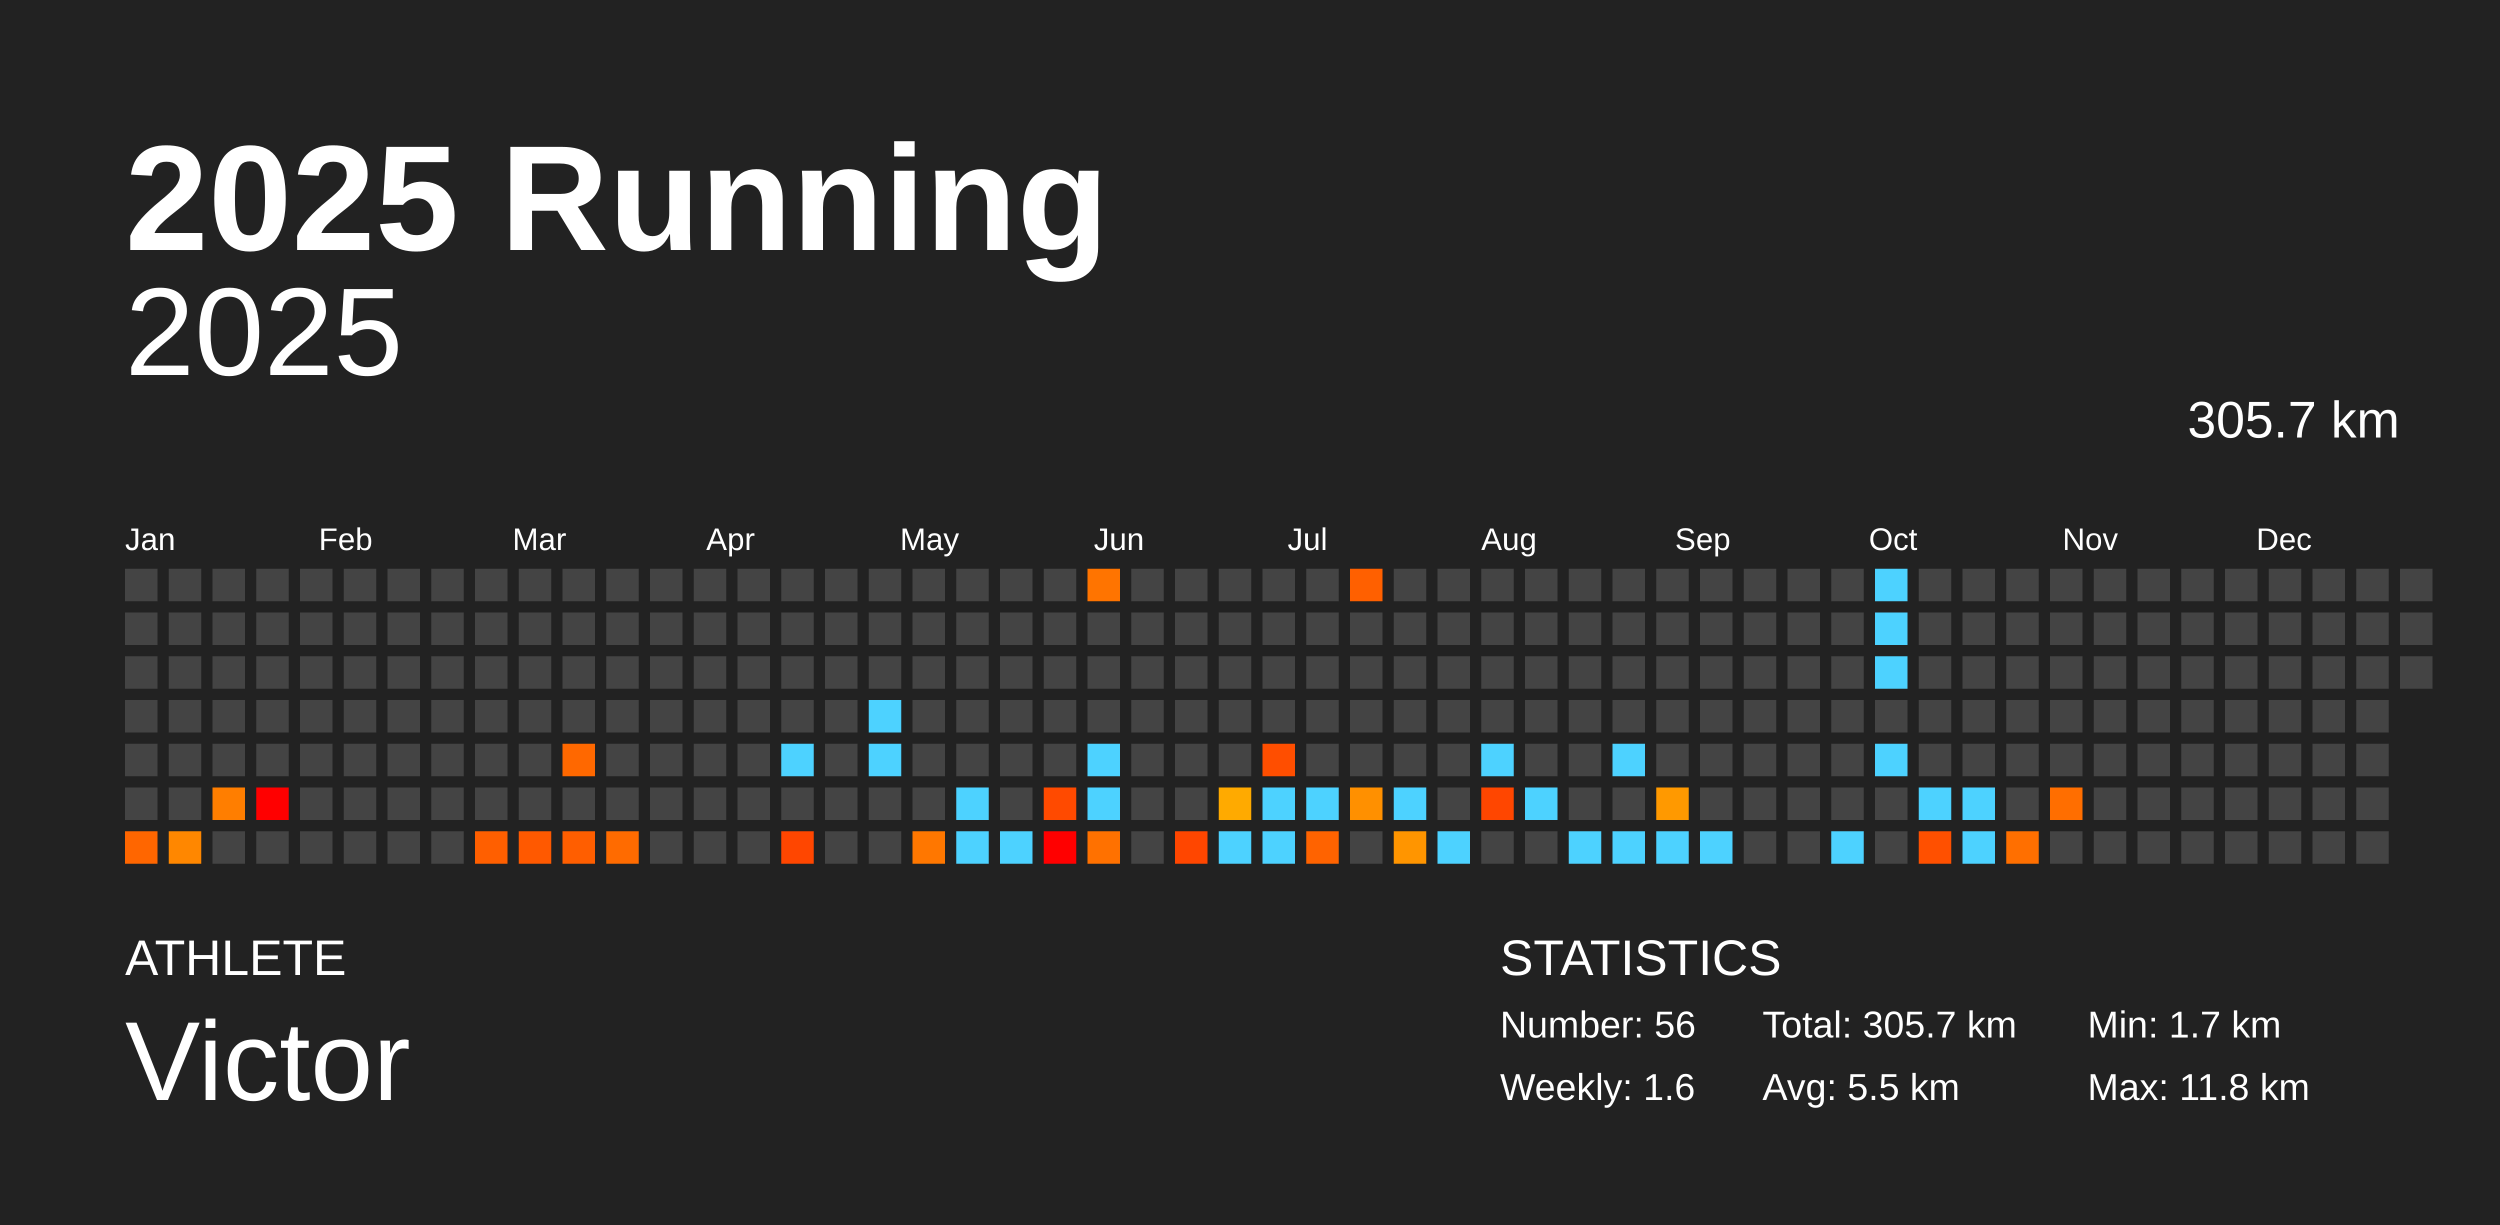
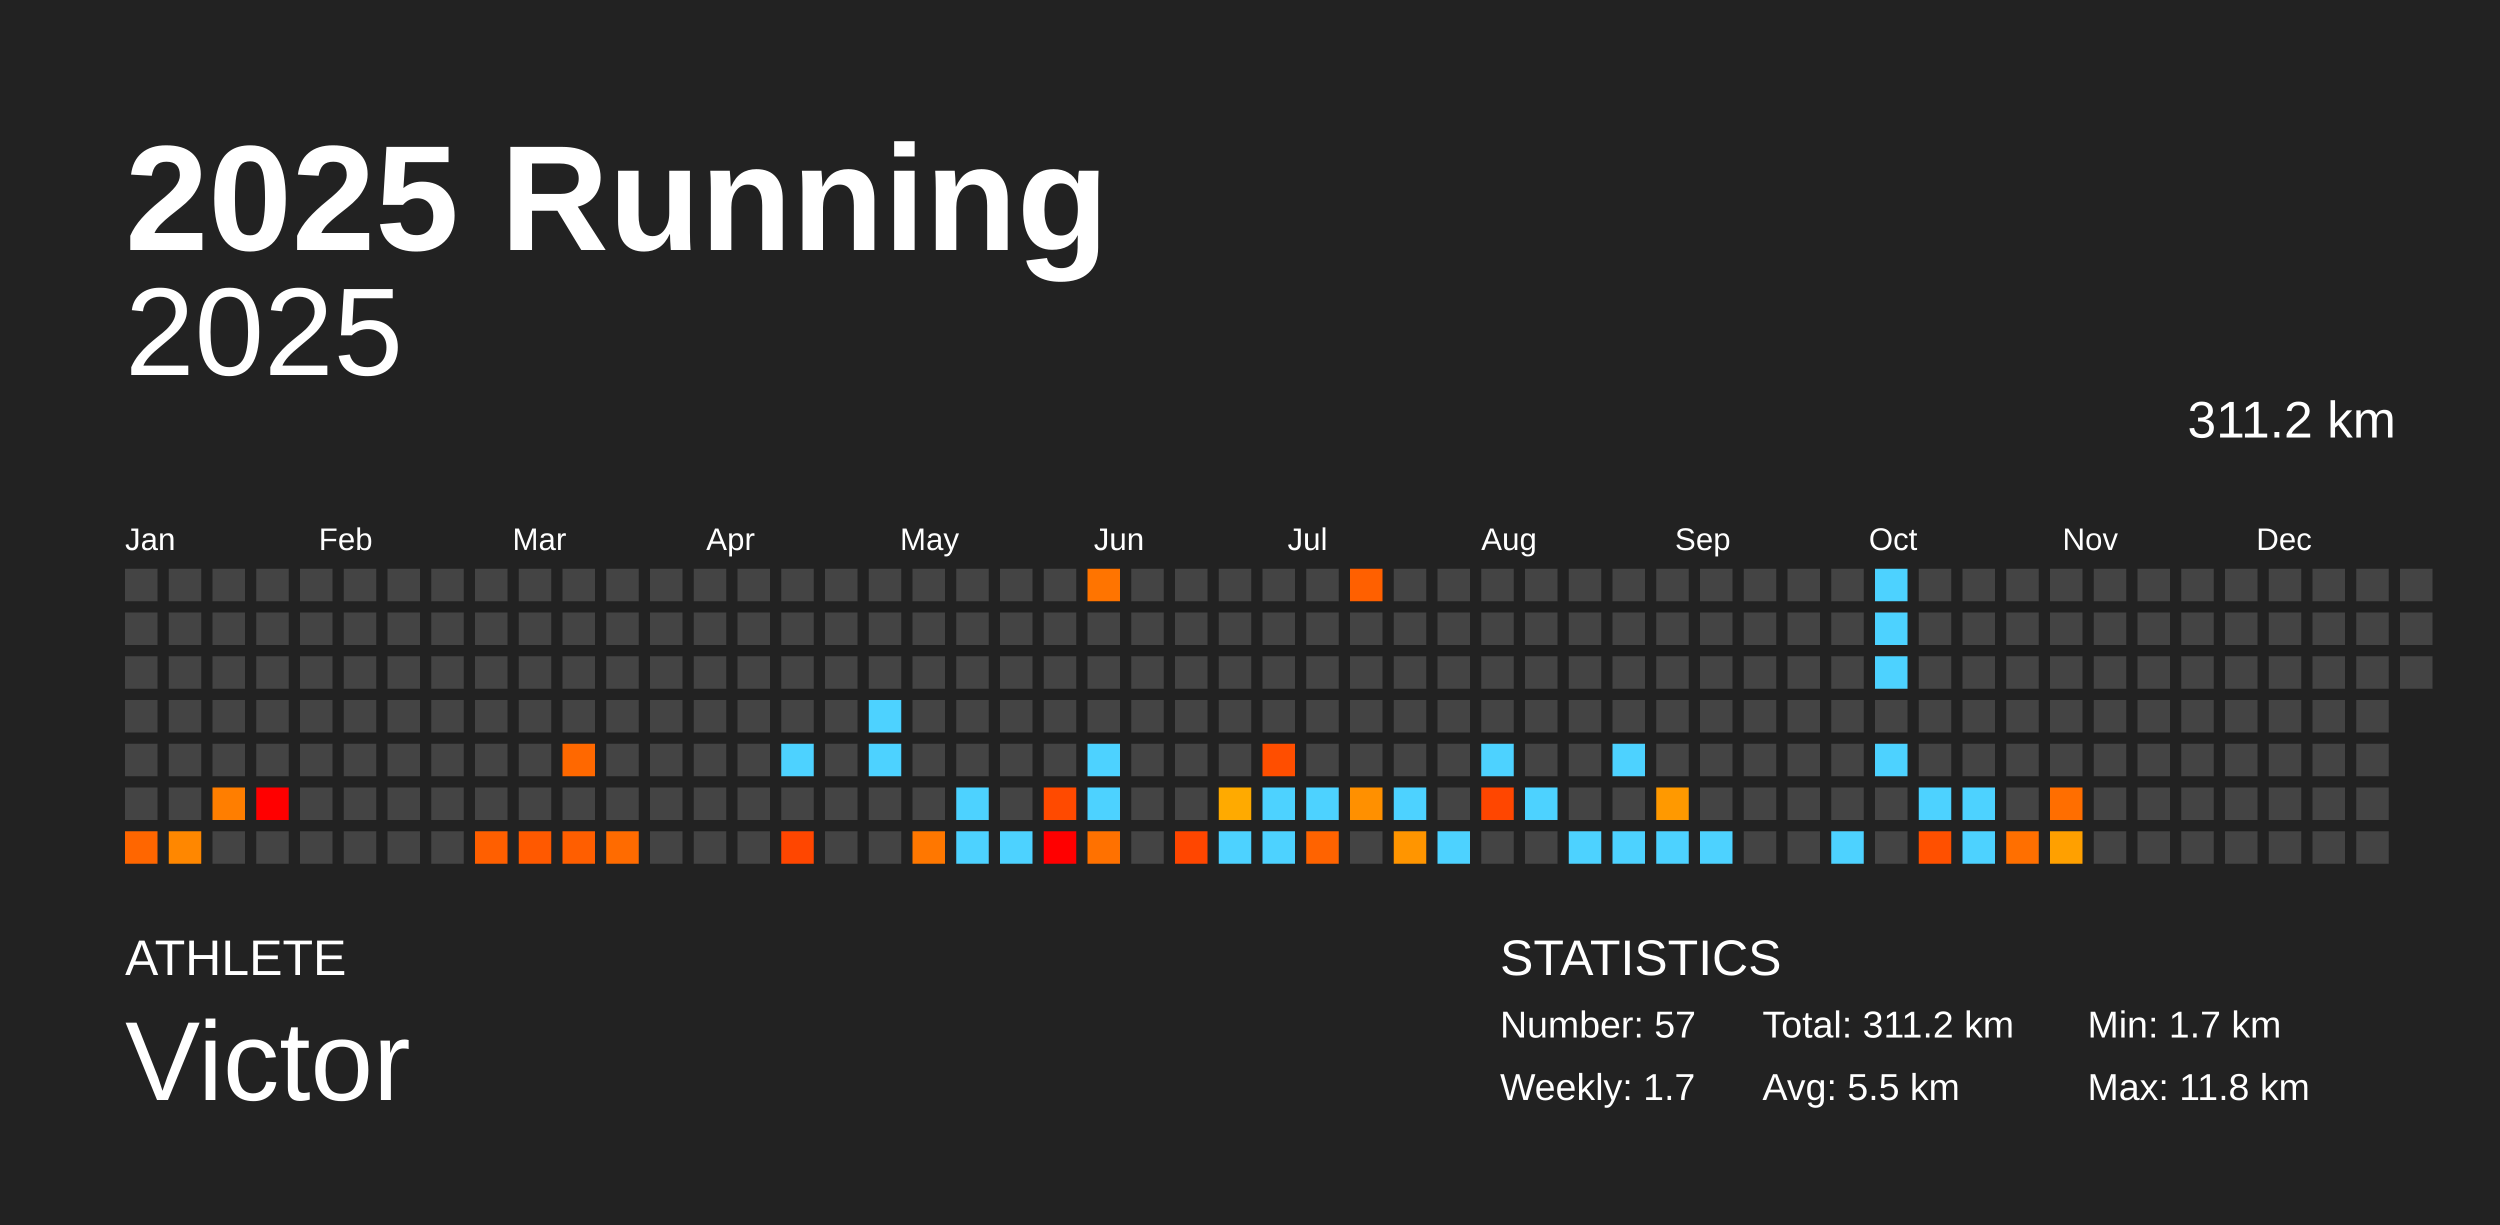
<svg xmlns="http://www.w3.org/2000/svg" baseProfile="full" height="98mm" version="1.1" viewBox="0,0,200,98" width="200mm">
  <defs />
  <rect fill="#222222" height="98" width="200" x="0" y="0" />
  <text fill="#FFFFFF" style="font-size:12px; font-family:Arial; font-weight:bold;" x="10" y="20">2025 Running</text>
  <text fill="#FFFFFF" style="font-size:4px; font-family:Arial" x="10" y="78">ATHLETE</text>
  <text fill="#FFFFFF" style="font-size:9px; font-family:Arial" x="10" y="88">Victor</text>
  <text fill="#FFFFFF" style="font-size:4px; font-family:Arial" x="120" y="78">STATISTICS</text>
-   <text fill="#FFFFFF" style="font-size:3px; font-family:Arial" x="120" y="83">Number: 56</text>
-   <text fill="#FFFFFF" style="font-size:3px; font-family:Arial" x="120" y="88">Weekly: 1.6</text>
-   <text fill="#FFFFFF" style="font-size:3px; font-family:Arial" x="141" y="83">Total: 305.7 km</text>
+   <text fill="#FFFFFF" style="font-size:3px; font-family:Arial" x="120" y="83">Number: 57</text>
+   <text fill="#FFFFFF" style="font-size:3px; font-family:Arial" x="120" y="88">Weekly: 1.7</text>
+   <text fill="#FFFFFF" style="font-size:3px; font-family:Arial" x="141" y="83">Total: 311.2 km</text>
  <text fill="#FFFFFF" style="font-size:3px; font-family:Arial" x="141" y="88">Avg: 5.5 km</text>
  <text fill="#FFFFFF" style="font-size:3px; font-family:Arial" x="167" y="83">Min: 1.7 km</text>
  <text fill="#FFFFFF" style="font-size:3px; font-family:Arial" x="167" y="88">Max: 11.8 km</text>
  <text alignment-baseline="hanging" fill="#FFFFFF" style="font-size:10.0px; font-family:Arial;" x="10" y="30">2025</text>
-   <text alignment-baseline="hanging" fill="#FFFFFF" style="font-size:4.125px; font-family:Arial;" x="175" y="35">305.7 km</text>
+   <text alignment-baseline="hanging" fill="#FFFFFF" style="font-size:4.125px; font-family:Arial;" x="175" y="35">311.2 km</text>
  <text fill="#FFFFFF" style="font-size:2.5px; font-family:Arial" x="10.0" y="44">Jan</text>
  <text fill="#FFFFFF" style="font-size:2.5px; font-family:Arial" x="25.5" y="44">Feb</text>
  <text fill="#FFFFFF" style="font-size:2.5px; font-family:Arial" x="41.0" y="44">Mar</text>
  <text fill="#FFFFFF" style="font-size:2.5px; font-family:Arial" x="56.5" y="44">Apr</text>
  <text fill="#FFFFFF" style="font-size:2.5px; font-family:Arial" x="72.0" y="44">May</text>
  <text fill="#FFFFFF" style="font-size:2.5px; font-family:Arial" x="87.5" y="44">Jun</text>
  <text fill="#FFFFFF" style="font-size:2.5px; font-family:Arial" x="103.0" y="44">Jul</text>
  <text fill="#FFFFFF" style="font-size:2.5px; font-family:Arial" x="118.5" y="44">Aug</text>
  <text fill="#FFFFFF" style="font-size:2.5px; font-family:Arial" x="134.0" y="44">Sep</text>
  <text fill="#FFFFFF" style="font-size:2.5px; font-family:Arial" x="149.5" y="44">Oct</text>
  <text fill="#FFFFFF" style="font-size:2.5px; font-family:Arial" x="165.0" y="44">Nov</text>
  <text fill="#FFFFFF" style="font-size:2.5px; font-family:Arial" x="180.5" y="44">Dec</text>
  <rect fill="#444444" height="2.6" width="2.6" x="10.0" y="45.5" />
  <rect fill="#444444" height="2.6" width="2.6" x="10.0" y="49.0" />
  <rect fill="#444444" height="2.6" width="2.6" x="10.0" y="52.5" />
  <rect fill="#444444" height="2.6" width="2.6" x="10.0" y="56.0" />
  <rect fill="#444444" height="2.6" width="2.6" x="10.0" y="59.5" />
  <rect fill="#444444" height="2.6" width="2.6" x="10.0" y="63.0" />
  <rect fill="#ff6600" height="2.6" width="2.6" x="10.0" y="66.5" />
  <rect fill="#444444" height="2.6" width="2.6" x="13.5" y="45.5" />
  <rect fill="#444444" height="2.6" width="2.6" x="13.5" y="49.0" />
  <rect fill="#444444" height="2.6" width="2.6" x="13.5" y="52.5" />
  <rect fill="#444444" height="2.6" width="2.6" x="13.5" y="56.0" />
  <rect fill="#444444" height="2.6" width="2.6" x="13.5" y="59.5" />
  <rect fill="#444444" height="2.6" width="2.6" x="13.5" y="63.0" />
  <rect fill="#ff8700" height="2.6" width="2.6" x="13.5" y="66.5" />
  <rect fill="#444444" height="2.6" width="2.6" x="17.0" y="45.5" />
  <rect fill="#444444" height="2.6" width="2.6" x="17.0" y="49.0" />
  <rect fill="#444444" height="2.6" width="2.6" x="17.0" y="52.5" />
  <rect fill="#444444" height="2.6" width="2.6" x="17.0" y="56.0" />
  <rect fill="#444444" height="2.6" width="2.6" x="17.0" y="59.5" />
  <rect fill="#ff7e00" height="2.6" width="2.6" x="17.0" y="63.0" />
  <rect fill="#444444" height="2.6" width="2.6" x="17.0" y="66.5" />
  <rect fill="#444444" height="2.6" width="2.6" x="20.5" y="45.5" />
  <rect fill="#444444" height="2.6" width="2.6" x="20.5" y="49.0" />
  <rect fill="#444444" height="2.6" width="2.6" x="20.5" y="52.5" />
  <rect fill="#444444" height="2.6" width="2.6" x="20.5" y="56.0" />
  <rect fill="#444444" height="2.6" width="2.6" x="20.5" y="59.5" />
  <rect fill="red" height="2.6" width="2.6" x="20.5" y="63.0" />
  <rect fill="#444444" height="2.6" width="2.6" x="20.5" y="66.5" />
  <rect fill="#444444" height="2.6" width="2.6" x="24.0" y="45.5" />
  <rect fill="#444444" height="2.6" width="2.6" x="24.0" y="49.0" />
  <rect fill="#444444" height="2.6" width="2.6" x="24.0" y="52.5" />
  <rect fill="#444444" height="2.6" width="2.6" x="24.0" y="56.0" />
  <rect fill="#444444" height="2.6" width="2.6" x="24.0" y="59.5" />
  <rect fill="#444444" height="2.6" width="2.6" x="24.0" y="63.0" />
  <rect fill="#444444" height="2.6" width="2.6" x="24.0" y="66.5" />
  <rect fill="#444444" height="2.6" width="2.6" x="27.5" y="45.5" />
  <rect fill="#444444" height="2.6" width="2.6" x="27.5" y="49.0" />
  <rect fill="#444444" height="2.6" width="2.6" x="27.5" y="52.5" />
  <rect fill="#444444" height="2.6" width="2.6" x="27.5" y="56.0" />
  <rect fill="#444444" height="2.6" width="2.6" x="27.5" y="59.5" />
  <rect fill="#444444" height="2.6" width="2.6" x="27.5" y="63.0" />
  <rect fill="#444444" height="2.6" width="2.6" x="27.5" y="66.5" />
  <rect fill="#444444" height="2.6" width="2.6" x="31.0" y="45.5" />
  <rect fill="#444444" height="2.6" width="2.6" x="31.0" y="49.0" />
  <rect fill="#444444" height="2.6" width="2.6" x="31.0" y="52.5" />
  <rect fill="#444444" height="2.6" width="2.6" x="31.0" y="56.0" />
  <rect fill="#444444" height="2.6" width="2.6" x="31.0" y="59.5" />
  <rect fill="#444444" height="2.6" width="2.6" x="31.0" y="63.0" />
  <rect fill="#444444" height="2.6" width="2.6" x="31.0" y="66.5" />
  <rect fill="#444444" height="2.6" width="2.6" x="34.5" y="45.5" />
  <rect fill="#444444" height="2.6" width="2.6" x="34.5" y="49.0" />
  <rect fill="#444444" height="2.6" width="2.6" x="34.5" y="52.5" />
  <rect fill="#444444" height="2.6" width="2.6" x="34.5" y="56.0" />
  <rect fill="#444444" height="2.6" width="2.6" x="34.5" y="59.5" />
  <rect fill="#444444" height="2.6" width="2.6" x="34.5" y="63.0" />
  <rect fill="#444444" height="2.6" width="2.6" x="34.5" y="66.5" />
  <rect fill="#444444" height="2.6" width="2.6" x="38.0" y="45.5" />
  <rect fill="#444444" height="2.6" width="2.6" x="38.0" y="49.0" />
  <rect fill="#444444" height="2.6" width="2.6" x="38.0" y="52.5" />
  <rect fill="#444444" height="2.6" width="2.6" x="38.0" y="56.0" />
  <rect fill="#444444" height="2.6" width="2.6" x="38.0" y="59.5" />
  <rect fill="#444444" height="2.6" width="2.6" x="38.0" y="63.0" />
  <rect fill="#ff5f00" height="2.6" width="2.6" x="38.0" y="66.5" />
  <rect fill="#444444" height="2.6" width="2.6" x="41.5" y="45.5" />
  <rect fill="#444444" height="2.6" width="2.6" x="41.5" y="49.0" />
  <rect fill="#444444" height="2.6" width="2.6" x="41.5" y="52.5" />
  <rect fill="#444444" height="2.6" width="2.6" x="41.5" y="56.0" />
  <rect fill="#444444" height="2.6" width="2.6" x="41.5" y="59.5" />
  <rect fill="#444444" height="2.6" width="2.6" x="41.5" y="63.0" />
  <rect fill="#ff5900" height="2.6" width="2.6" x="41.5" y="66.5" />
  <rect fill="#444444" height="2.6" width="2.6" x="45.0" y="45.5" />
  <rect fill="#444444" height="2.6" width="2.6" x="45.0" y="49.0" />
  <rect fill="#444444" height="2.6" width="2.6" x="45.0" y="52.5" />
  <rect fill="#444444" height="2.6" width="2.6" x="45.0" y="56.0" />
  <rect fill="#ff6800" height="2.6" width="2.6" x="45.0" y="59.5" />
  <rect fill="#444444" height="2.6" width="2.6" x="45.0" y="63.0" />
  <rect fill="#ff5e00" height="2.6" width="2.6" x="45.0" y="66.5" />
  <rect fill="#444444" height="2.6" width="2.6" x="48.5" y="45.5" />
  <rect fill="#444444" height="2.6" width="2.6" x="48.5" y="49.0" />
  <rect fill="#444444" height="2.6" width="2.6" x="48.5" y="52.5" />
  <rect fill="#444444" height="2.6" width="2.6" x="48.5" y="56.0" />
  <rect fill="#444444" height="2.6" width="2.6" x="48.5" y="59.5" />
  <rect fill="#444444" height="2.6" width="2.6" x="48.5" y="63.0" />
  <rect fill="#ff6b00" height="2.6" width="2.6" x="48.5" y="66.5" />
  <rect fill="#444444" height="2.6" width="2.6" x="52.0" y="45.5" />
  <rect fill="#444444" height="2.6" width="2.6" x="52.0" y="49.0" />
  <rect fill="#444444" height="2.6" width="2.6" x="52.0" y="52.5" />
  <rect fill="#444444" height="2.6" width="2.6" x="52.0" y="56.0" />
  <rect fill="#444444" height="2.6" width="2.6" x="52.0" y="59.5" />
  <rect fill="#444444" height="2.6" width="2.6" x="52.0" y="63.0" />
  <rect fill="#444444" height="2.6" width="2.6" x="52.0" y="66.5" />
  <rect fill="#444444" height="2.6" width="2.6" x="55.5" y="45.5" />
  <rect fill="#444444" height="2.6" width="2.6" x="55.5" y="49.0" />
  <rect fill="#444444" height="2.6" width="2.6" x="55.5" y="52.5" />
  <rect fill="#444444" height="2.6" width="2.6" x="55.5" y="56.0" />
  <rect fill="#444444" height="2.6" width="2.6" x="55.5" y="59.5" />
  <rect fill="#444444" height="2.6" width="2.6" x="55.5" y="63.0" />
  <rect fill="#444444" height="2.6" width="2.6" x="55.5" y="66.5" />
  <rect fill="#444444" height="2.6" width="2.6" x="59.0" y="45.5" />
  <rect fill="#444444" height="2.6" width="2.6" x="59.0" y="49.0" />
  <rect fill="#444444" height="2.6" width="2.6" x="59.0" y="52.5" />
  <rect fill="#444444" height="2.6" width="2.6" x="59.0" y="56.0" />
  <rect fill="#444444" height="2.6" width="2.6" x="59.0" y="59.5" />
  <rect fill="#444444" height="2.6" width="2.6" x="59.0" y="63.0" />
  <rect fill="#444444" height="2.6" width="2.6" x="59.0" y="66.5" />
  <rect fill="#444444" height="2.6" width="2.6" x="62.5" y="45.5" />
  <rect fill="#444444" height="2.6" width="2.6" x="62.5" y="49.0" />
  <rect fill="#444444" height="2.6" width="2.6" x="62.5" y="52.5" />
  <rect fill="#444444" height="2.6" width="2.6" x="62.5" y="56.0" />
  <rect fill="#4dd2ff" height="2.6" width="2.6" x="62.5" y="59.5" />
  <rect fill="#444444" height="2.6" width="2.6" x="62.5" y="63.0" />
  <rect fill="#ff4600" height="2.6" width="2.6" x="62.5" y="66.5" />
  <rect fill="#444444" height="2.6" width="2.6" x="66.0" y="45.5" />
  <rect fill="#444444" height="2.6" width="2.6" x="66.0" y="49.0" />
  <rect fill="#444444" height="2.6" width="2.6" x="66.0" y="52.5" />
  <rect fill="#444444" height="2.6" width="2.6" x="66.0" y="56.0" />
  <rect fill="#444444" height="2.6" width="2.6" x="66.0" y="59.5" />
  <rect fill="#444444" height="2.6" width="2.6" x="66.0" y="63.0" />
  <rect fill="#444444" height="2.6" width="2.6" x="66.0" y="66.5" />
  <rect fill="#444444" height="2.6" width="2.6" x="69.5" y="45.5" />
  <rect fill="#444444" height="2.6" width="2.6" x="69.5" y="49.0" />
  <rect fill="#444444" height="2.6" width="2.6" x="69.5" y="52.5" />
  <rect fill="#4dd2ff" height="2.6" width="2.6" x="69.5" y="56.0" />
  <rect fill="#4dd2ff" height="2.6" width="2.6" x="69.5" y="59.5" />
  <rect fill="#444444" height="2.6" width="2.6" x="69.5" y="63.0" />
  <rect fill="#444444" height="2.6" width="2.6" x="69.5" y="66.5" />
  <rect fill="#444444" height="2.6" width="2.6" x="73.0" y="45.5" />
  <rect fill="#444444" height="2.6" width="2.6" x="73.0" y="49.0" />
  <rect fill="#444444" height="2.6" width="2.6" x="73.0" y="52.5" />
  <rect fill="#444444" height="2.6" width="2.6" x="73.0" y="56.0" />
  <rect fill="#444444" height="2.6" width="2.6" x="73.0" y="59.5" />
  <rect fill="#444444" height="2.6" width="2.6" x="73.0" y="63.0" />
  <rect fill="#ff7700" height="2.6" width="2.6" x="73.0" y="66.5" />
  <rect fill="#444444" height="2.6" width="2.6" x="76.5" y="45.5" />
  <rect fill="#444444" height="2.6" width="2.6" x="76.5" y="49.0" />
  <rect fill="#444444" height="2.6" width="2.6" x="76.5" y="52.5" />
  <rect fill="#444444" height="2.6" width="2.6" x="76.5" y="56.0" />
  <rect fill="#444444" height="2.6" width="2.6" x="76.5" y="59.5" />
  <rect fill="#4dd2ff" height="2.6" width="2.6" x="76.5" y="63.0" />
  <rect fill="#4dd2ff" height="2.6" width="2.6" x="76.5" y="66.5" />
  <rect fill="#444444" height="2.6" width="2.6" x="80.0" y="45.5" />
  <rect fill="#444444" height="2.6" width="2.6" x="80.0" y="49.0" />
  <rect fill="#444444" height="2.6" width="2.6" x="80.0" y="52.5" />
  <rect fill="#444444" height="2.6" width="2.6" x="80.0" y="56.0" />
  <rect fill="#444444" height="2.6" width="2.6" x="80.0" y="59.5" />
  <rect fill="#444444" height="2.6" width="2.6" x="80.0" y="63.0" />
  <rect fill="#4dd2ff" height="2.6" width="2.6" x="80.0" y="66.5" />
  <rect fill="#444444" height="2.6" width="2.6" x="83.5" y="45.5" />
  <rect fill="#444444" height="2.6" width="2.6" x="83.5" y="49.0" />
  <rect fill="#444444" height="2.6" width="2.6" x="83.5" y="52.5" />
  <rect fill="#444444" height="2.6" width="2.6" x="83.5" y="56.0" />
  <rect fill="#444444" height="2.6" width="2.6" x="83.5" y="59.5" />
  <rect fill="#ff4a00" height="2.6" width="2.6" x="83.5" y="63.0" />
  <rect fill="red" height="2.6" width="2.6" x="83.5" y="66.5" />
  <rect fill="#ff7400" height="2.6" width="2.6" x="87.0" y="45.5" />
  <rect fill="#444444" height="2.6" width="2.6" x="87.0" y="49.0" />
  <rect fill="#444444" height="2.6" width="2.6" x="87.0" y="52.5" />
  <rect fill="#444444" height="2.6" width="2.6" x="87.0" y="56.0" />
  <rect fill="#4dd2ff" height="2.6" width="2.6" x="87.0" y="59.5" />
  <rect fill="#4dd2ff" height="2.6" width="2.6" x="87.0" y="63.0" />
  <rect fill="#ff7100" height="2.6" width="2.6" x="87.0" y="66.5" />
  <rect fill="#444444" height="2.6" width="2.6" x="90.5" y="45.5" />
  <rect fill="#444444" height="2.6" width="2.6" x="90.5" y="49.0" />
  <rect fill="#444444" height="2.6" width="2.6" x="90.5" y="52.5" />
  <rect fill="#444444" height="2.6" width="2.6" x="90.5" y="56.0" />
  <rect fill="#444444" height="2.6" width="2.6" x="90.5" y="59.5" />
  <rect fill="#444444" height="2.6" width="2.6" x="90.5" y="63.0" />
  <rect fill="#444444" height="2.6" width="2.6" x="90.5" y="66.5" />
  <rect fill="#444444" height="2.6" width="2.6" x="94.0" y="45.5" />
  <rect fill="#444444" height="2.6" width="2.6" x="94.0" y="49.0" />
  <rect fill="#444444" height="2.6" width="2.6" x="94.0" y="52.5" />
  <rect fill="#444444" height="2.6" width="2.6" x="94.0" y="56.0" />
  <rect fill="#444444" height="2.6" width="2.6" x="94.0" y="59.5" />
  <rect fill="#444444" height="2.6" width="2.6" x="94.0" y="63.0" />
  <rect fill="#ff4600" height="2.6" width="2.6" x="94.0" y="66.5" />
  <rect fill="#444444" height="2.6" width="2.6" x="97.5" y="45.5" />
  <rect fill="#444444" height="2.6" width="2.6" x="97.5" y="49.0" />
  <rect fill="#444444" height="2.6" width="2.6" x="97.5" y="52.5" />
  <rect fill="#444444" height="2.6" width="2.6" x="97.5" y="56.0" />
  <rect fill="#444444" height="2.6" width="2.6" x="97.5" y="59.5" />
  <rect fill="#ffaa00" height="2.6" width="2.6" x="97.5" y="63.0" />
  <rect fill="#4dd2ff" height="2.6" width="2.6" x="97.5" y="66.5" />
  <rect fill="#444444" height="2.6" width="2.6" x="101.0" y="45.5" />
  <rect fill="#444444" height="2.6" width="2.6" x="101.0" y="49.0" />
  <rect fill="#444444" height="2.6" width="2.6" x="101.0" y="52.5" />
  <rect fill="#444444" height="2.6" width="2.6" x="101.0" y="56.0" />
  <rect fill="#ff4e00" height="2.6" width="2.6" x="101.0" y="59.5" />
  <rect fill="#4dd2ff" height="2.6" width="2.6" x="101.0" y="63.0" />
  <rect fill="#4dd2ff" height="2.6" width="2.6" x="101.0" y="66.5" />
  <rect fill="#444444" height="2.6" width="2.6" x="104.5" y="45.5" />
  <rect fill="#444444" height="2.6" width="2.6" x="104.5" y="49.0" />
  <rect fill="#444444" height="2.6" width="2.6" x="104.5" y="52.5" />
  <rect fill="#444444" height="2.6" width="2.6" x="104.5" y="56.0" />
  <rect fill="#444444" height="2.6" width="2.6" x="104.5" y="59.5" />
  <rect fill="#4dd2ff" height="2.6" width="2.6" x="104.5" y="63.0" />
  <rect fill="#ff6300" height="2.6" width="2.6" x="104.5" y="66.5" />
  <rect fill="#ff6000" height="2.6" width="2.6" x="108.0" y="45.5" />
  <rect fill="#444444" height="2.6" width="2.6" x="108.0" y="49.0" />
  <rect fill="#444444" height="2.6" width="2.6" x="108.0" y="52.5" />
  <rect fill="#444444" height="2.6" width="2.6" x="108.0" y="56.0" />
  <rect fill="#444444" height="2.6" width="2.6" x="108.0" y="59.5" />
  <rect fill="#ff9000" height="2.6" width="2.6" x="108.0" y="63.0" />
  <rect fill="#444444" height="2.6" width="2.6" x="108.0" y="66.5" />
  <rect fill="#444444" height="2.6" width="2.6" x="111.5" y="45.5" />
  <rect fill="#444444" height="2.6" width="2.6" x="111.5" y="49.0" />
  <rect fill="#444444" height="2.6" width="2.6" x="111.5" y="52.5" />
  <rect fill="#444444" height="2.6" width="2.6" x="111.5" y="56.0" />
  <rect fill="#444444" height="2.6" width="2.6" x="111.5" y="59.5" />
  <rect fill="#4dd2ff" height="2.6" width="2.6" x="111.5" y="63.0" />
  <rect fill="#ff9500" height="2.6" width="2.6" x="111.5" y="66.5" />
  <rect fill="#444444" height="2.6" width="2.6" x="115.0" y="45.5" />
  <rect fill="#444444" height="2.6" width="2.6" x="115.0" y="49.0" />
  <rect fill="#444444" height="2.6" width="2.6" x="115.0" y="52.5" />
  <rect fill="#444444" height="2.6" width="2.6" x="115.0" y="56.0" />
  <rect fill="#444444" height="2.6" width="2.6" x="115.0" y="59.5" />
  <rect fill="#444444" height="2.6" width="2.6" x="115.0" y="63.0" />
  <rect fill="#4dd2ff" height="2.6" width="2.6" x="115.0" y="66.5" />
  <rect fill="#444444" height="2.6" width="2.6" x="118.5" y="45.5" />
  <rect fill="#444444" height="2.6" width="2.6" x="118.5" y="49.0" />
  <rect fill="#444444" height="2.6" width="2.6" x="118.5" y="52.5" />
  <rect fill="#444444" height="2.6" width="2.6" x="118.5" y="56.0" />
  <rect fill="#4dd2ff" height="2.6" width="2.6" x="118.5" y="59.5" />
  <rect fill="#ff4600" height="2.6" width="2.6" x="118.5" y="63.0" />
  <rect fill="#444444" height="2.6" width="2.6" x="118.5" y="66.5" />
  <rect fill="#444444" height="2.6" width="2.6" x="122.0" y="45.5" />
  <rect fill="#444444" height="2.6" width="2.6" x="122.0" y="49.0" />
  <rect fill="#444444" height="2.6" width="2.6" x="122.0" y="52.5" />
  <rect fill="#444444" height="2.6" width="2.6" x="122.0" y="56.0" />
  <rect fill="#444444" height="2.6" width="2.6" x="122.0" y="59.5" />
  <rect fill="#4dd2ff" height="2.6" width="2.6" x="122.0" y="63.0" />
  <rect fill="#444444" height="2.6" width="2.6" x="122.0" y="66.5" />
  <rect fill="#444444" height="2.6" width="2.6" x="125.5" y="45.5" />
  <rect fill="#444444" height="2.6" width="2.6" x="125.5" y="49.0" />
  <rect fill="#444444" height="2.6" width="2.6" x="125.5" y="52.5" />
  <rect fill="#444444" height="2.6" width="2.6" x="125.5" y="56.0" />
  <rect fill="#444444" height="2.6" width="2.6" x="125.5" y="59.5" />
  <rect fill="#444444" height="2.6" width="2.6" x="125.5" y="63.0" />
  <rect fill="#4dd2ff" height="2.6" width="2.6" x="125.5" y="66.5" />
  <rect fill="#444444" height="2.6" width="2.6" x="129.0" y="45.5" />
  <rect fill="#444444" height="2.6" width="2.6" x="129.0" y="49.0" />
  <rect fill="#444444" height="2.6" width="2.6" x="129.0" y="52.5" />
  <rect fill="#444444" height="2.6" width="2.6" x="129.0" y="56.0" />
  <rect fill="#4dd2ff" height="2.6" width="2.6" x="129.0" y="59.5" />
  <rect fill="#444444" height="2.6" width="2.6" x="129.0" y="63.0" />
  <rect fill="#4dd2ff" height="2.6" width="2.6" x="129.0" y="66.5" />
  <rect fill="#444444" height="2.6" width="2.6" x="132.5" y="45.5" />
  <rect fill="#444444" height="2.6" width="2.6" x="132.5" y="49.0" />
  <rect fill="#444444" height="2.6" width="2.6" x="132.5" y="52.5" />
  <rect fill="#444444" height="2.6" width="2.6" x="132.5" y="56.0" />
  <rect fill="#444444" height="2.6" width="2.6" x="132.5" y="59.5" />
  <rect fill="#ff9900" height="2.6" width="2.6" x="132.5" y="63.0" />
  <rect fill="#4dd2ff" height="2.6" width="2.6" x="132.5" y="66.5" />
  <rect fill="#444444" height="2.6" width="2.6" x="136.0" y="45.5" />
  <rect fill="#444444" height="2.6" width="2.6" x="136.0" y="49.0" />
  <rect fill="#444444" height="2.6" width="2.6" x="136.0" y="52.5" />
  <rect fill="#444444" height="2.6" width="2.6" x="136.0" y="56.0" />
  <rect fill="#444444" height="2.6" width="2.6" x="136.0" y="59.5" />
  <rect fill="#444444" height="2.6" width="2.6" x="136.0" y="63.0" />
  <rect fill="#4dd2ff" height="2.6" width="2.6" x="136.0" y="66.5" />
  <rect fill="#444444" height="2.6" width="2.6" x="139.5" y="45.5" />
  <rect fill="#444444" height="2.6" width="2.6" x="139.5" y="49.0" />
  <rect fill="#444444" height="2.6" width="2.6" x="139.5" y="52.5" />
  <rect fill="#444444" height="2.6" width="2.6" x="139.5" y="56.0" />
  <rect fill="#444444" height="2.6" width="2.6" x="139.5" y="59.5" />
  <rect fill="#444444" height="2.6" width="2.6" x="139.5" y="63.0" />
  <rect fill="#444444" height="2.6" width="2.6" x="139.5" y="66.5" />
  <rect fill="#444444" height="2.6" width="2.6" x="143.0" y="45.5" />
  <rect fill="#444444" height="2.6" width="2.6" x="143.0" y="49.0" />
  <rect fill="#444444" height="2.6" width="2.6" x="143.0" y="52.5" />
  <rect fill="#444444" height="2.6" width="2.6" x="143.0" y="56.0" />
  <rect fill="#444444" height="2.6" width="2.6" x="143.0" y="59.5" />
  <rect fill="#444444" height="2.6" width="2.6" x="143.0" y="63.0" />
  <rect fill="#444444" height="2.6" width="2.6" x="143.0" y="66.5" />
  <rect fill="#444444" height="2.6" width="2.6" x="146.5" y="45.5" />
  <rect fill="#444444" height="2.6" width="2.6" x="146.5" y="49.0" />
  <rect fill="#444444" height="2.6" width="2.6" x="146.5" y="52.5" />
  <rect fill="#444444" height="2.6" width="2.6" x="146.5" y="56.0" />
  <rect fill="#444444" height="2.6" width="2.6" x="146.5" y="59.5" />
  <rect fill="#444444" height="2.6" width="2.6" x="146.5" y="63.0" />
  <rect fill="#4dd2ff" height="2.6" width="2.6" x="146.5" y="66.5" />
  <rect fill="#4dd2ff" height="2.6" width="2.6" x="150.0" y="45.5" />
  <rect fill="#4dd2ff" height="2.6" width="2.6" x="150.0" y="49.0" />
  <rect fill="#4dd2ff" height="2.6" width="2.6" x="150.0" y="52.5" />
  <rect fill="#444444" height="2.6" width="2.6" x="150.0" y="56.0" />
  <rect fill="#4dd2ff" height="2.6" width="2.6" x="150.0" y="59.5" />
  <rect fill="#444444" height="2.6" width="2.6" x="150.0" y="63.0" />
  <rect fill="#444444" height="2.6" width="2.6" x="150.0" y="66.5" />
  <rect fill="#444444" height="2.6" width="2.6" x="153.5" y="45.5" />
  <rect fill="#444444" height="2.6" width="2.6" x="153.5" y="49.0" />
  <rect fill="#444444" height="2.6" width="2.6" x="153.5" y="52.5" />
  <rect fill="#444444" height="2.6" width="2.6" x="153.5" y="56.0" />
  <rect fill="#444444" height="2.6" width="2.6" x="153.5" y="59.5" />
  <rect fill="#4dd2ff" height="2.6" width="2.6" x="153.5" y="63.0" />
  <rect fill="#ff5000" height="2.6" width="2.6" x="153.5" y="66.5" />
  <rect fill="#444444" height="2.6" width="2.6" x="157.0" y="45.5" />
  <rect fill="#444444" height="2.6" width="2.6" x="157.0" y="49.0" />
  <rect fill="#444444" height="2.6" width="2.6" x="157.0" y="52.5" />
  <rect fill="#444444" height="2.6" width="2.6" x="157.0" y="56.0" />
  <rect fill="#444444" height="2.6" width="2.6" x="157.0" y="59.5" />
  <rect fill="#4dd2ff" height="2.6" width="2.6" x="157.0" y="63.0" />
  <rect fill="#4dd2ff" height="2.6" width="2.6" x="157.0" y="66.5" />
  <rect fill="#444444" height="2.6" width="2.6" x="160.5" y="45.5" />
  <rect fill="#444444" height="2.6" width="2.6" x="160.5" y="49.0" />
  <rect fill="#444444" height="2.6" width="2.6" x="160.5" y="52.5" />
  <rect fill="#444444" height="2.6" width="2.6" x="160.5" y="56.0" />
  <rect fill="#444444" height="2.6" width="2.6" x="160.5" y="59.5" />
  <rect fill="#444444" height="2.6" width="2.6" x="160.5" y="63.0" />
  <rect fill="#ff6f00" height="2.6" width="2.6" x="160.5" y="66.5" />
  <rect fill="#444444" height="2.6" width="2.6" x="164.0" y="45.5" />
  <rect fill="#444444" height="2.6" width="2.6" x="164.0" y="49.0" />
  <rect fill="#444444" height="2.6" width="2.6" x="164.0" y="52.5" />
  <rect fill="#444444" height="2.6" width="2.6" x="164.0" y="56.0" />
  <rect fill="#444444" height="2.6" width="2.6" x="164.0" y="59.5" />
  <rect fill="#ff6e00" height="2.6" width="2.6" x="164.0" y="63.0" />
-   <rect fill="#444444" height="2.6" width="2.6" x="164.0" y="66.5" />
+   <rect fill="#ffa000" height="2.6" width="2.6" x="164.0" y="66.5" />
  <rect fill="#444444" height="2.6" width="2.6" x="167.5" y="45.5" />
  <rect fill="#444444" height="2.6" width="2.6" x="167.5" y="49.0" />
  <rect fill="#444444" height="2.6" width="2.6" x="167.5" y="52.5" />
  <rect fill="#444444" height="2.6" width="2.6" x="167.5" y="56.0" />
  <rect fill="#444444" height="2.6" width="2.6" x="167.5" y="59.5" />
  <rect fill="#444444" height="2.6" width="2.6" x="167.5" y="63.0" />
  <rect fill="#444444" height="2.6" width="2.6" x="167.5" y="66.5" />
  <rect fill="#444444" height="2.6" width="2.6" x="171.0" y="45.5" />
  <rect fill="#444444" height="2.6" width="2.6" x="171.0" y="49.0" />
  <rect fill="#444444" height="2.6" width="2.6" x="171.0" y="52.5" />
  <rect fill="#444444" height="2.6" width="2.6" x="171.0" y="56.0" />
  <rect fill="#444444" height="2.6" width="2.6" x="171.0" y="59.5" />
  <rect fill="#444444" height="2.6" width="2.6" x="171.0" y="63.0" />
  <rect fill="#444444" height="2.6" width="2.6" x="171.0" y="66.5" />
  <rect fill="#444444" height="2.6" width="2.6" x="174.5" y="45.5" />
  <rect fill="#444444" height="2.6" width="2.6" x="174.5" y="49.0" />
  <rect fill="#444444" height="2.6" width="2.6" x="174.5" y="52.5" />
  <rect fill="#444444" height="2.6" width="2.6" x="174.5" y="56.0" />
  <rect fill="#444444" height="2.6" width="2.6" x="174.5" y="59.5" />
  <rect fill="#444444" height="2.6" width="2.6" x="174.5" y="63.0" />
  <rect fill="#444444" height="2.6" width="2.6" x="174.5" y="66.5" />
  <rect fill="#444444" height="2.6" width="2.6" x="178.0" y="45.5" />
  <rect fill="#444444" height="2.6" width="2.6" x="178.0" y="49.0" />
  <rect fill="#444444" height="2.6" width="2.6" x="178.0" y="52.5" />
  <rect fill="#444444" height="2.6" width="2.6" x="178.0" y="56.0" />
  <rect fill="#444444" height="2.6" width="2.6" x="178.0" y="59.5" />
  <rect fill="#444444" height="2.6" width="2.6" x="178.0" y="63.0" />
  <rect fill="#444444" height="2.6" width="2.6" x="178.0" y="66.5" />
  <rect fill="#444444" height="2.6" width="2.6" x="181.5" y="45.5" />
  <rect fill="#444444" height="2.6" width="2.6" x="181.5" y="49.0" />
  <rect fill="#444444" height="2.6" width="2.6" x="181.5" y="52.5" />
  <rect fill="#444444" height="2.6" width="2.6" x="181.5" y="56.0" />
  <rect fill="#444444" height="2.6" width="2.6" x="181.5" y="59.5" />
  <rect fill="#444444" height="2.6" width="2.6" x="181.5" y="63.0" />
  <rect fill="#444444" height="2.6" width="2.6" x="181.5" y="66.5" />
  <rect fill="#444444" height="2.6" width="2.6" x="185.0" y="45.5" />
  <rect fill="#444444" height="2.6" width="2.6" x="185.0" y="49.0" />
  <rect fill="#444444" height="2.6" width="2.6" x="185.0" y="52.5" />
  <rect fill="#444444" height="2.6" width="2.6" x="185.0" y="56.0" />
  <rect fill="#444444" height="2.6" width="2.6" x="185.0" y="59.5" />
  <rect fill="#444444" height="2.6" width="2.6" x="185.0" y="63.0" />
  <rect fill="#444444" height="2.6" width="2.6" x="185.0" y="66.5" />
  <rect fill="#444444" height="2.6" width="2.6" x="188.5" y="45.5" />
  <rect fill="#444444" height="2.6" width="2.6" x="188.5" y="49.0" />
  <rect fill="#444444" height="2.6" width="2.6" x="188.5" y="52.5" />
  <rect fill="#444444" height="2.6" width="2.6" x="188.5" y="56.0" />
  <rect fill="#444444" height="2.6" width="2.6" x="188.5" y="59.5" />
  <rect fill="#444444" height="2.6" width="2.6" x="188.5" y="63.0" />
  <rect fill="#444444" height="2.6" width="2.6" x="188.5" y="66.5" />
  <rect fill="#444444" height="2.6" width="2.6" x="192.0" y="45.5" />
  <rect fill="#444444" height="2.6" width="2.6" x="192.0" y="49.0" />
  <rect fill="#444444" height="2.6" width="2.6" x="192.0" y="52.5" />
</svg>
